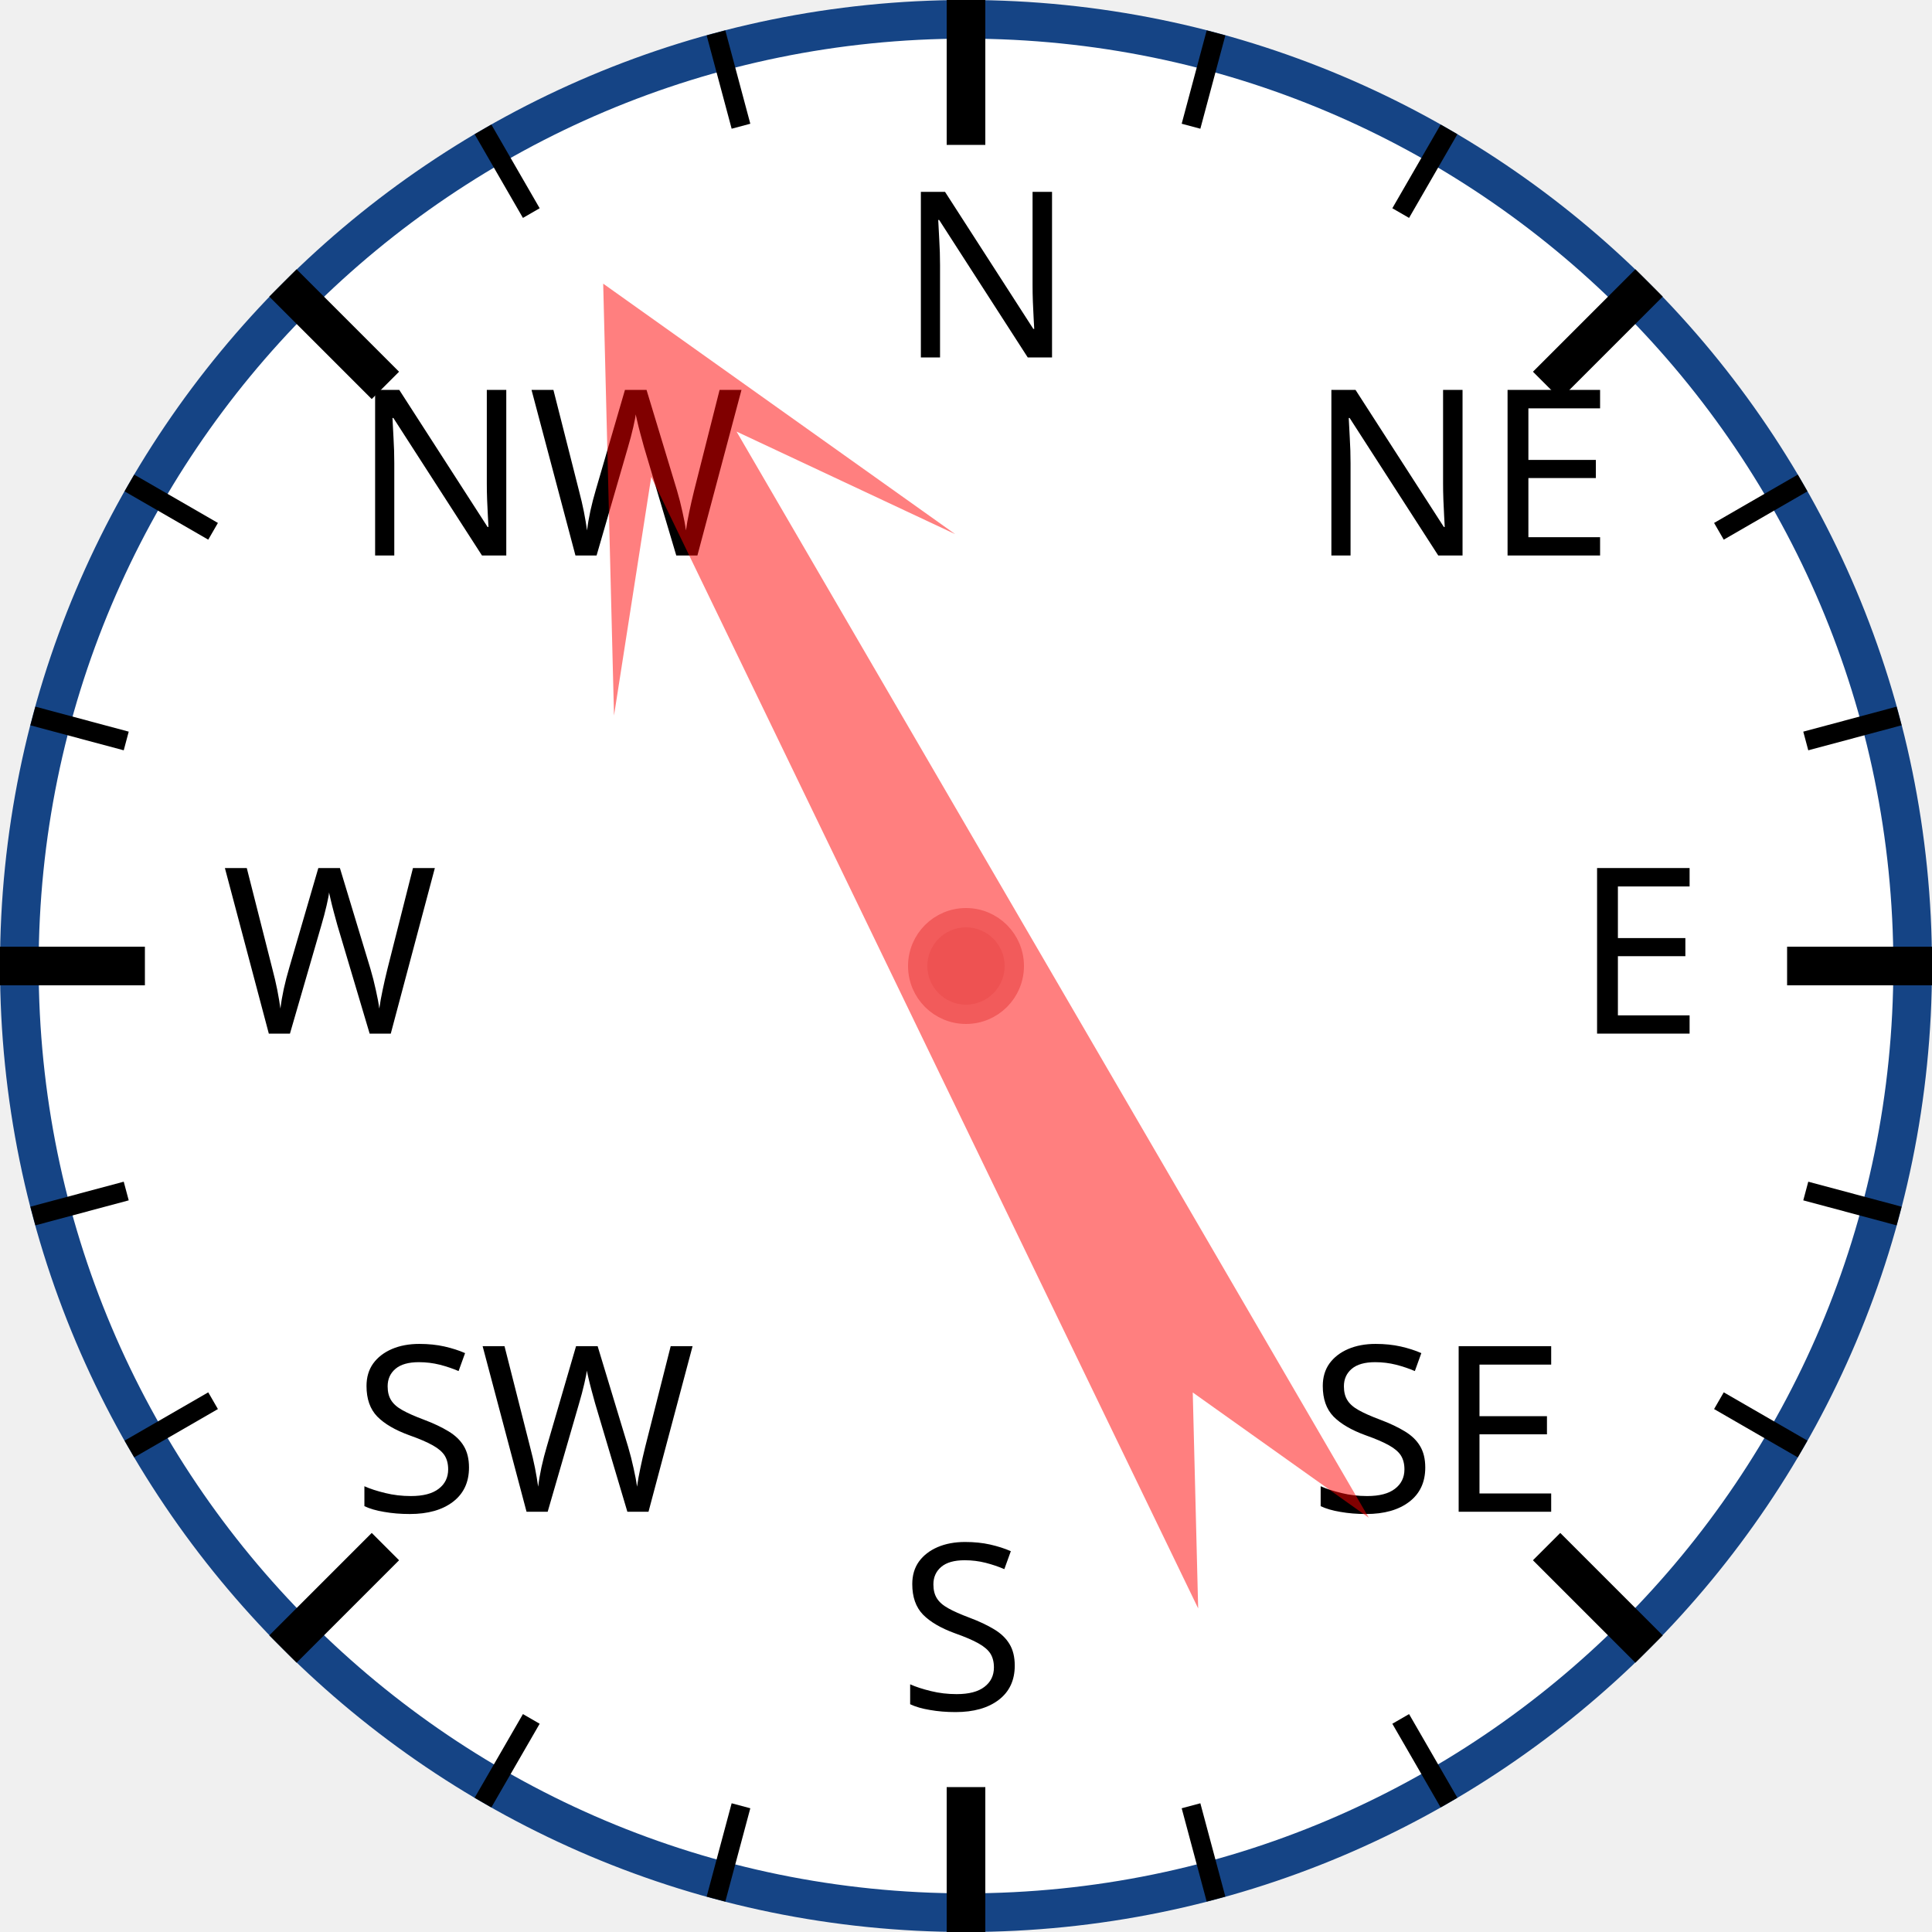
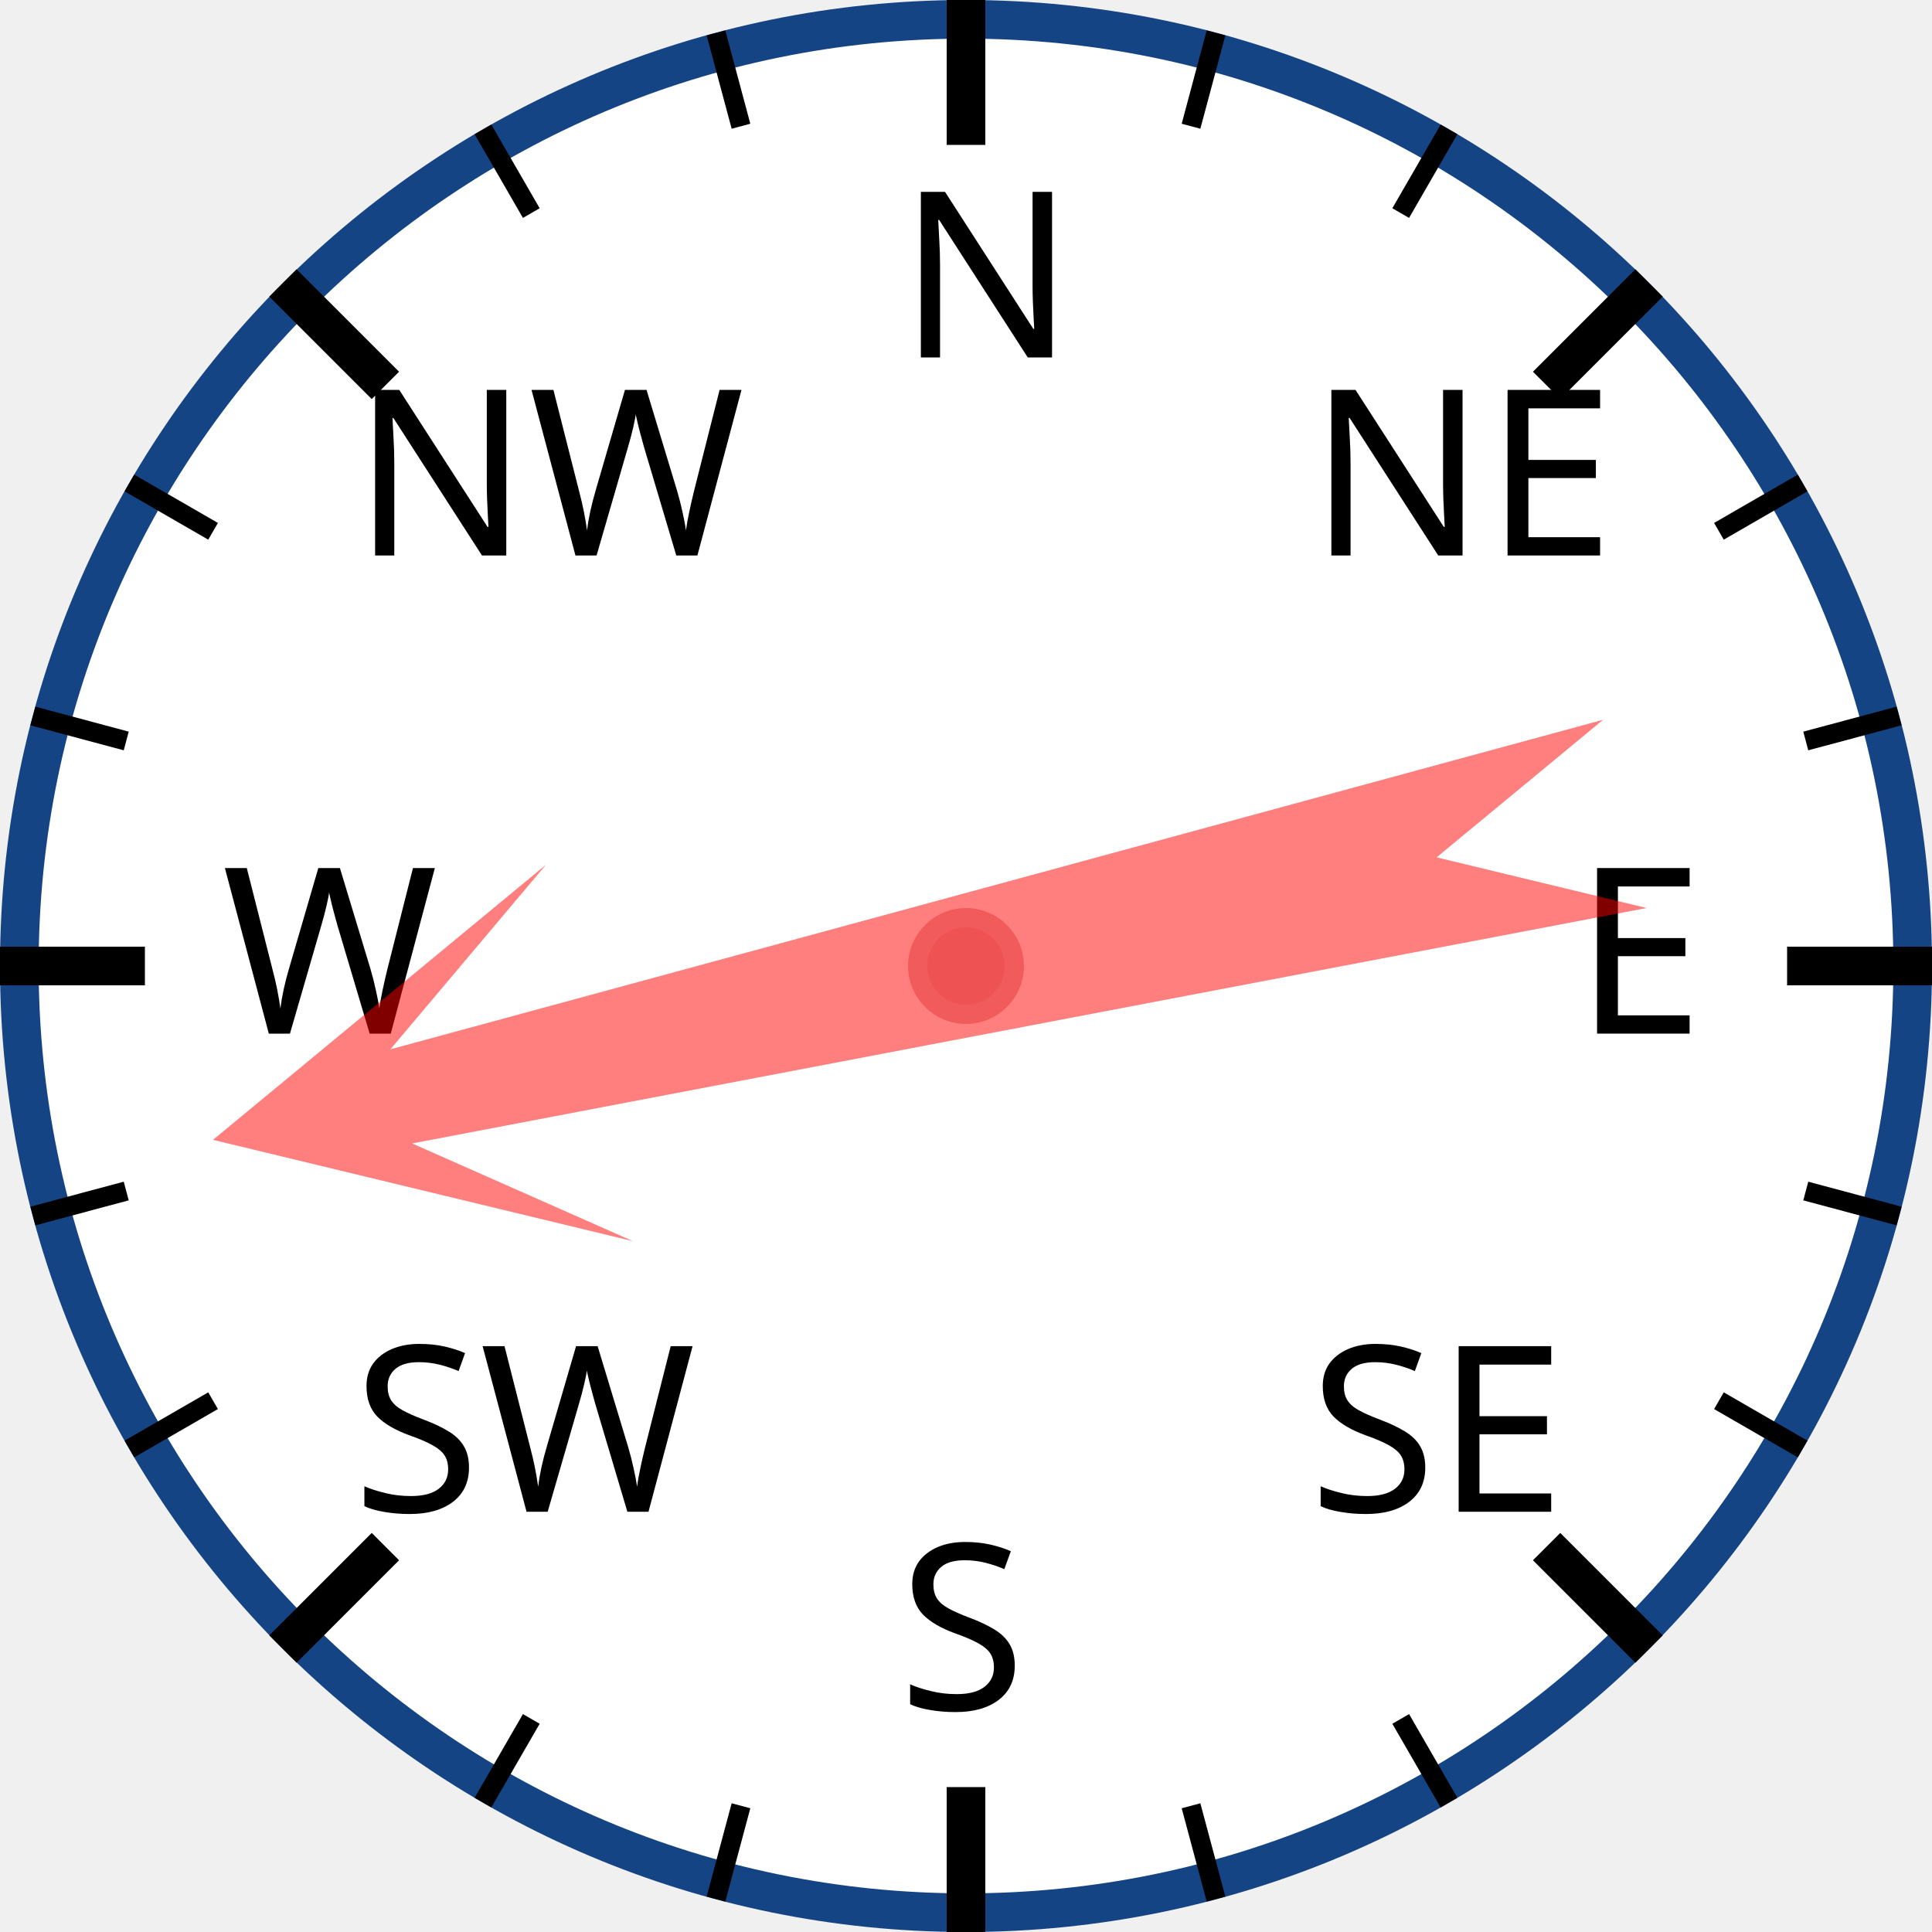
<svg xmlns="http://www.w3.org/2000/svg" width="120px" height="120px" viewBox="0 0 200 200">
  <circle cx="100" cy="100" r="98" style="fill: white; stroke: #154485; stroke-width: 4;" />
  <text x="93.0" y="37.0" style="font-family: sans-serif; font-size: 18pt;">N</text>
  <line x1="100.0" y1="0.0" x2="100.0" y2="15.0" style="stroke: black; stroke-width: 4;" />
  <line x1="74.118" y1="3.407" x2="76.706" y2="13.067" style="stroke: black; stroke-width: 2;" />
  <line x1="50" y1="13.397" x2="55" y2="22.058" style="stroke: black; stroke-width: 2;" />
  <text x="36.503" y="57.503" style="font-family: sans-serif; font-size: 18pt;">NW</text>
  <line x1="29.289" y1="29.289" x2="39.896" y2="39.896" style="stroke: black; stroke-width: 4;" />
  <line x1="13.397" y1="50" x2="22.058" y2="55" style="stroke: black; stroke-width: 2;" />
  <line x1="3.407" y1="74.118" x2="13.067" y2="76.706" style="stroke: black; stroke-width: 2;" />
  <text x="23.0" y="107.0" style="font-family: sans-serif; font-size: 18pt;">W</text>
  <line x1="0.0" y1="100.0" x2="15.0" y2="100.0" style="stroke: black; stroke-width: 4;" />
  <line x1="3.407" y1="125.882" x2="13.067" y2="123.294" style="stroke: black; stroke-width: 2;" />
  <line x1="13.397" y1="150" x2="22.058" y2="145" style="stroke: black; stroke-width: 2;" />
  <text x="36.503" y="156.497" style="font-family: sans-serif; font-size: 18pt;">SW</text>
  <line x1="29.289" y1="170.711" x2="39.896" y2="160.104" style="stroke: black; stroke-width: 4;" />
  <line x1="50" y1="186.603" x2="55" y2="177.942" style="stroke: black; stroke-width: 2;" />
  <line x1="74.118" y1="196.593" x2="76.706" y2="186.933" style="stroke: black; stroke-width: 2;" />
  <text x="93" y="177.0" style="font-family: sans-serif; font-size: 18pt;">S</text>
  <line x1="100" y1="200.0" x2="100" y2="185.0" style="stroke: black; stroke-width: 4;" />
  <line x1="125.882" y1="196.593" x2="123.294" y2="186.933" style="stroke: black; stroke-width: 2;" />
  <line x1="150.0" y1="186.603" x2="145.0" y2="177.942" style="stroke: black; stroke-width: 2;" />
  <text x="135.497" y="156.497" style="font-family: sans-serif; font-size: 18pt;">SE</text>
  <line x1="170.711" y1="170.711" x2="160.104" y2="160.104" style="stroke: black; stroke-width: 4;" />
  <line x1="186.603" y1="150" x2="177.942" y2="145" style="stroke: black; stroke-width: 2;" />
  <line x1="196.593" y1="125.882" x2="186.933" y2="123.294" style="stroke: black; stroke-width: 2;" />
  <text x="163.0" y="107" style="font-family: sans-serif; font-size: 18pt;">E</text>
  <line x1="200.0" y1="100" x2="185.0" y2="100" style="stroke: black; stroke-width: 4;" />
  <line x1="196.593" y1="74.118" x2="186.933" y2="76.706" style="stroke: black; stroke-width: 2;" />
  <line x1="186.603" y1="50" x2="177.942" y2="55" style="stroke: black; stroke-width: 2;" />
  <text x="135.497" y="57.503" style="font-family: sans-serif; font-size: 18pt;">NE</text>
  <line x1="170.711" y1="29.289" x2="160.104" y2="39.896" style="stroke: black; stroke-width: 4;" />
  <line x1="150" y1="13.397" x2="145" y2="22.058" style="stroke: black; stroke-width: 2;" />
  <line x1="125.882" y1="3.407" x2="123.294" y2="13.067" style="stroke: black; stroke-width: 2;" />
-   <polygon points="100 20 120 60 105 40 110 170 100 150 90 170 95 40 80 60" style="fill: red; fill-opacity: 0.5;" transform="rotate(332,100,100)" />
+   <polygon points="100 20 120 60 105 40 110 170 100 150 90 170 95 40 80 60" style="fill: red; fill-opacity: 0.5;" transform="rotate(257,100,100)" />
  <circle cx="100" cy="100" r="5" style="fill: #EE5252; stroke: #F25B5B; stroke-width: 2;" />
</svg>
